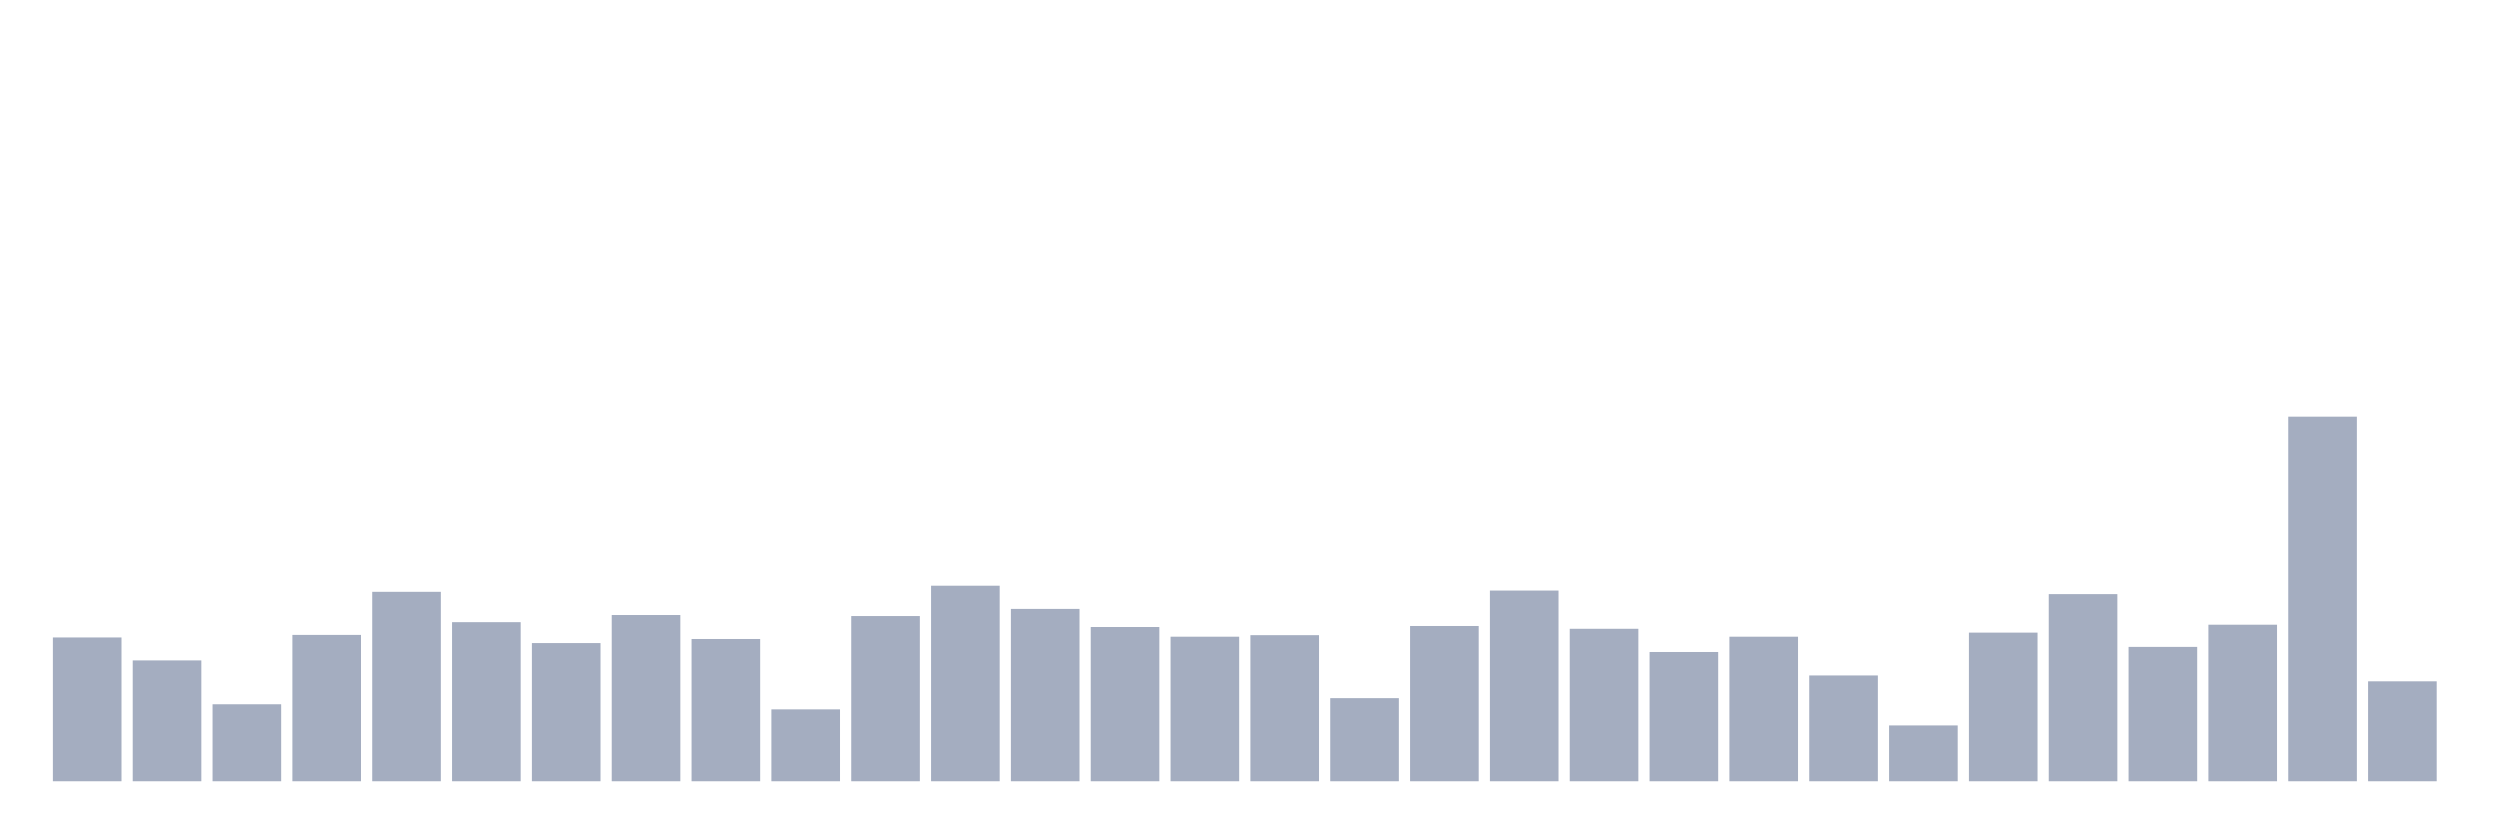
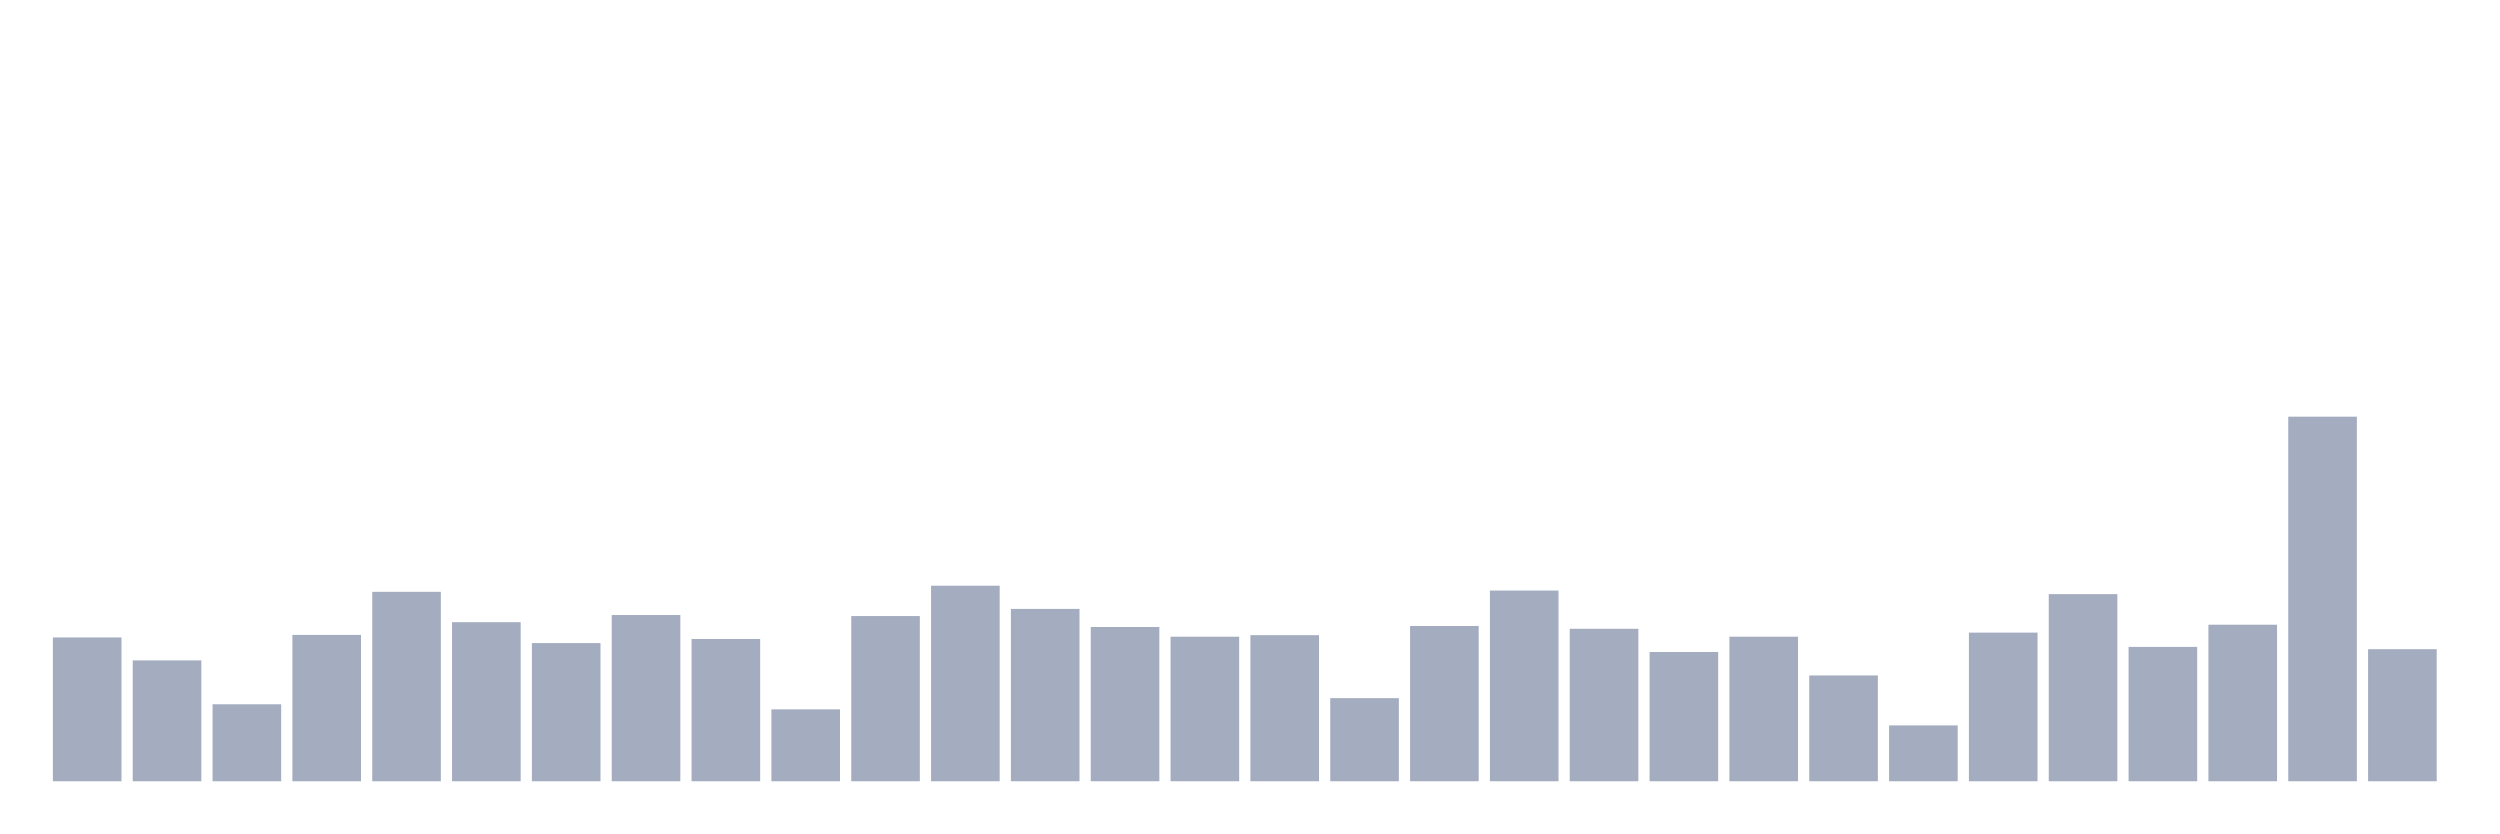
<svg xmlns="http://www.w3.org/2000/svg" viewBox="0 0 480 160">
  <g transform="translate(10,10)">
    <rect class="bar" x="0.153" width="13.175" y="112.392" height="27.608" fill="rgb(164,173,192)" />
    <rect class="bar" x="15.482" width="13.175" y="116.797" height="23.203" fill="rgb(164,173,192)" />
    <rect class="bar" x="30.81" width="13.175" y="125.217" height="14.783" fill="rgb(164,173,192)" />
    <rect class="bar" x="46.138" width="13.175" y="111.902" height="28.098" fill="rgb(164,173,192)" />
    <rect class="bar" x="61.466" width="13.175" y="103.629" height="36.371" fill="rgb(164,173,192)" />
    <rect class="bar" x="76.794" width="13.175" y="109.455" height="30.545" fill="rgb(164,173,192)" />
    <rect class="bar" x="92.123" width="13.175" y="113.469" height="26.531" fill="rgb(164,173,192)" />
    <rect class="bar" x="107.451" width="13.175" y="108.084" height="31.916" fill="rgb(164,173,192)" />
    <rect class="bar" x="122.779" width="13.175" y="112.685" height="27.315" fill="rgb(164,173,192)" />
    <rect class="bar" x="138.107" width="13.175" y="126.196" height="13.804" fill="rgb(164,173,192)" />
    <rect class="bar" x="153.436" width="13.175" y="108.28" height="31.72" fill="rgb(164,173,192)" />
    <rect class="bar" x="168.764" width="13.175" y="102.455" height="37.545" fill="rgb(164,173,192)" />
    <rect class="bar" x="184.092" width="13.175" y="106.909" height="33.091" fill="rgb(164,173,192)" />
    <rect class="bar" x="199.42" width="13.175" y="110.385" height="29.615" fill="rgb(164,173,192)" />
    <rect class="bar" x="214.748" width="13.175" y="112.245" height="27.755" fill="rgb(164,173,192)" />
    <rect class="bar" x="230.077" width="13.175" y="111.951" height="28.049" fill="rgb(164,173,192)" />
    <rect class="bar" x="245.405" width="13.175" y="124.042" height="15.958" fill="rgb(164,173,192)" />
    <rect class="bar" x="260.733" width="13.175" y="110.189" height="29.811" fill="rgb(164,173,192)" />
    <rect class="bar" x="276.061" width="13.175" y="103.385" height="36.615" fill="rgb(164,173,192)" />
    <rect class="bar" x="291.39" width="13.175" y="110.727" height="29.273" fill="rgb(164,173,192)" />
    <rect class="bar" x="306.718" width="13.175" y="115.182" height="24.818" fill="rgb(164,173,192)" />
    <rect class="bar" x="322.046" width="13.175" y="112.245" height="27.755" fill="rgb(164,173,192)" />
    <rect class="bar" x="337.374" width="13.175" y="119.685" height="20.315" fill="rgb(164,173,192)" />
    <rect class="bar" x="352.702" width="13.175" y="129.28" height="10.72" fill="rgb(164,173,192)" />
    <rect class="bar" x="368.031" width="13.175" y="111.462" height="28.538" fill="rgb(164,173,192)" />
    <rect class="bar" x="383.359" width="13.175" y="104.07" height="35.93" fill="rgb(164,173,192)" />
    <rect class="bar" x="398.687" width="13.175" y="114.203" height="25.797" fill="rgb(164,173,192)" />
    <rect class="bar" x="414.015" width="13.175" y="109.944" height="30.056" fill="rgb(164,173,192)" />
    <rect class="bar" x="429.344" width="13.175" y="70" height="70" fill="rgb(164,173,192)" />
-     <rect class="bar" x="444.672" width="13.175" y="120.811" height="19.189" fill="rgb(164,173,192)" />
+     <rect class="bar" x="444.672" width="13.175" y="114.643" height="25.357" fill="rgb(164,173,192)" />
  </g>
</svg>
